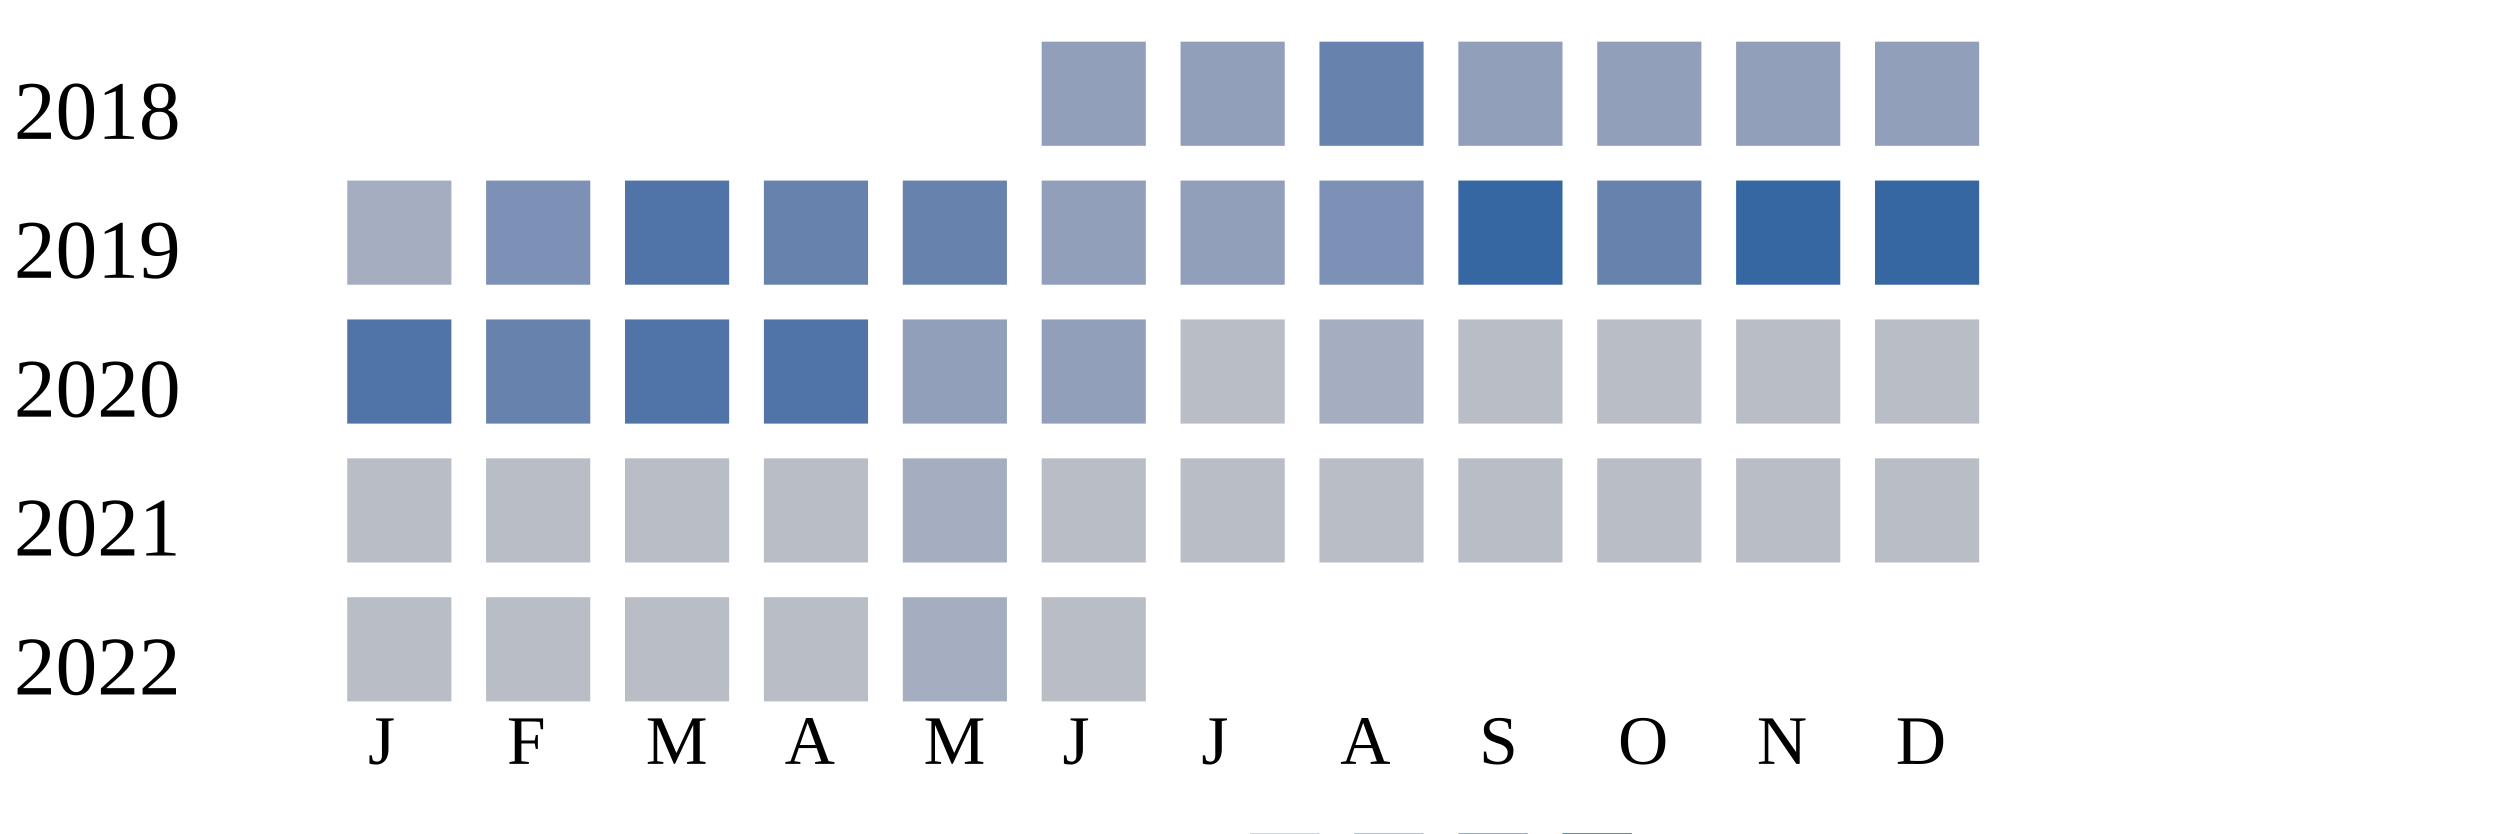
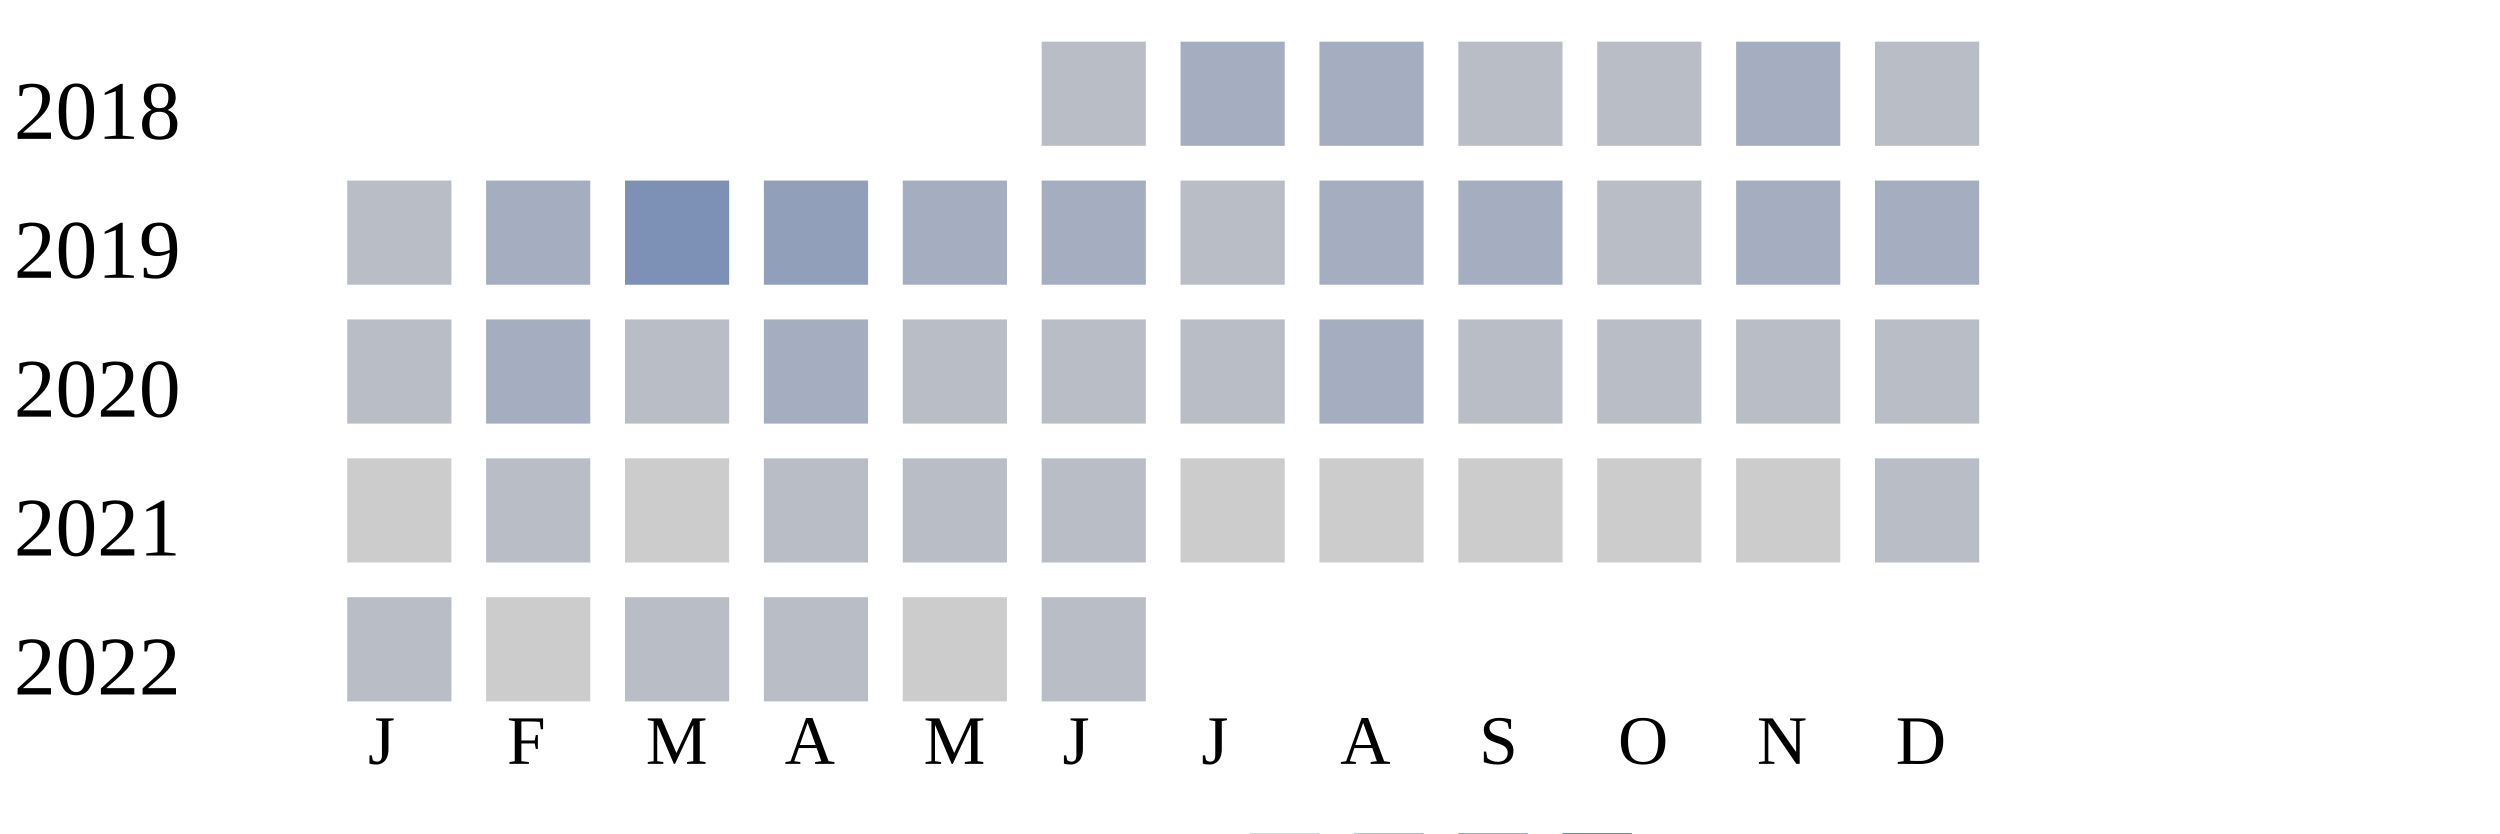
<svg xmlns="http://www.w3.org/2000/svg" width="360" height="120">
  <g transform="translate(0 0)">
    <text x="2" y="20">2018</text>
-     <rect x="150" y="6" width="15" height="15" fill="#919fba" />
-     <rect x="170" y="6" width="15" height="15" fill="#919fba" />
-     <rect x="190" y="6" width="15" height="15" fill="#6882ae" />
-     <rect x="210" y="6" width="15" height="15" fill="#919fba" />
-     <rect x="230" y="6" width="15" height="15" fill="#919fba" />
-     <rect x="250" y="6" width="15" height="15" fill="#919fba" />
-     <rect x="270" y="6" width="15" height="15" fill="#919fba" />
+     <rect x="150" y="6" width="15" height="15" fill="#b9bdc6" />
+     <rect x="170" y="6" width="15" height="15" fill="#a5aec0" />
+     <rect x="190" y="6" width="15" height="15" fill="#a5aec0" />
+     <rect x="210" y="6" width="15" height="15" fill="#b9bdc6" />
+     <rect x="230" y="6" width="15" height="15" fill="#b9bdc6" />
+     <rect x="250" y="6" width="15" height="15" fill="#a5aec0" />
+     <rect x="270" y="6" width="15" height="15" fill="#b9bdc6" />
  </g>
  <g transform="translate(0 20)">
    <text x="2" y="20">2019</text>
-     <rect x="50" y="6" width="15" height="15" fill="#a5aec0" />
-     <rect x="70" y="6" width="15" height="15" fill="#7d90b5" />
-     <rect x="90" y="6" width="15" height="15" fill="#5174a8" />
-     <rect x="110" y="6" width="15" height="15" fill="#6882ae" />
-     <rect x="130" y="6" width="15" height="15" fill="#6882ae" />
-     <rect x="150" y="6" width="15" height="15" fill="#919fba" />
-     <rect x="170" y="6" width="15" height="15" fill="#919fba" />
-     <rect x="190" y="6" width="15" height="15" fill="#7d90b5" />
-     <rect x="210" y="6" width="15" height="15" fill="#3667a2" />
-     <rect x="230" y="6" width="15" height="15" fill="#6882ae" />
-     <rect x="250" y="6" width="15" height="15" fill="#3667a2" />
-     <rect x="270" y="6" width="15" height="15" fill="#3667a2" />
+     <rect x="50" y="6" width="15" height="15" fill="#b9bdc6" />
+     <rect x="70" y="6" width="15" height="15" fill="#a5aec0" />
+     <rect x="90" y="6" width="15" height="15" fill="#7d90b5" />
+     <rect x="110" y="6" width="15" height="15" fill="#919fba" />
+     <rect x="130" y="6" width="15" height="15" fill="#a5aec0" />
+     <rect x="150" y="6" width="15" height="15" fill="#a5aec0" />
+     <rect x="170" y="6" width="15" height="15" fill="#b9bdc6" />
+     <rect x="190" y="6" width="15" height="15" fill="#a5aec0" />
+     <rect x="210" y="6" width="15" height="15" fill="#a5aec0" />
+     <rect x="230" y="6" width="15" height="15" fill="#b9bdc6" />
+     <rect x="250" y="6" width="15" height="15" fill="#a5aec0" />
+     <rect x="270" y="6" width="15" height="15" fill="#a5aec0" />
  </g>
  <g transform="translate(0 40)">
    <text x="2" y="20">2020</text>
-     <rect x="50" y="6" width="15" height="15" fill="#5174a8" />
-     <rect x="70" y="6" width="15" height="15" fill="#6882ae" />
-     <rect x="90" y="6" width="15" height="15" fill="#5174a8" />
-     <rect x="110" y="6" width="15" height="15" fill="#5174a8" />
-     <rect x="130" y="6" width="15" height="15" fill="#919fba" />
-     <rect x="150" y="6" width="15" height="15" fill="#919fba" />
+     <rect x="50" y="6" width="15" height="15" fill="#b9bdc6" />
+     <rect x="70" y="6" width="15" height="15" fill="#a5aec0" />
+     <rect x="90" y="6" width="15" height="15" fill="#b9bdc6" />
+     <rect x="110" y="6" width="15" height="15" fill="#a5aec0" />
+     <rect x="130" y="6" width="15" height="15" fill="#b9bdc6" />
+     <rect x="150" y="6" width="15" height="15" fill="#b9bdc6" />
    <rect x="170" y="6" width="15" height="15" fill="#b9bdc6" />
    <rect x="190" y="6" width="15" height="15" fill="#a5aec0" />
    <rect x="210" y="6" width="15" height="15" fill="#b9bdc6" />
    <rect x="230" y="6" width="15" height="15" fill="#b9bdc6" />
    <rect x="250" y="6" width="15" height="15" fill="#b9bdc6" />
    <rect x="270" y="6" width="15" height="15" fill="#b9bdc6" />
  </g>
  <g transform="translate(0 60)">
    <text x="2" y="20">2021</text>
-     <rect x="50" y="6" width="15" height="15" fill="#b9bdc6" />
+     <rect x="50" y="6" width="15" height="15" fill="#cccccc" />
    <rect x="70" y="6" width="15" height="15" fill="#b9bdc6" />
-     <rect x="90" y="6" width="15" height="15" fill="#b9bdc6" />
+     <rect x="90" y="6" width="15" height="15" fill="#cccccc" />
    <rect x="110" y="6" width="15" height="15" fill="#b9bdc6" />
-     <rect x="130" y="6" width="15" height="15" fill="#a5aec0" />
+     <rect x="130" y="6" width="15" height="15" fill="#b9bdc6" />
    <rect x="150" y="6" width="15" height="15" fill="#b9bdc6" />
-     <rect x="170" y="6" width="15" height="15" fill="#b9bdc6" />
-     <rect x="190" y="6" width="15" height="15" fill="#b9bdc6" />
-     <rect x="210" y="6" width="15" height="15" fill="#b9bdc6" />
-     <rect x="230" y="6" width="15" height="15" fill="#b9bdc6" />
-     <rect x="250" y="6" width="15" height="15" fill="#b9bdc6" />
+     <rect x="170" y="6" width="15" height="15" fill="#cccccc" />
+     <rect x="190" y="6" width="15" height="15" fill="#cccccc" />
+     <rect x="210" y="6" width="15" height="15" fill="#cccccc" />
+     <rect x="230" y="6" width="15" height="15" fill="#cccccc" />
+     <rect x="250" y="6" width="15" height="15" fill="#cccccc" />
    <rect x="270" y="6" width="15" height="15" fill="#b9bdc6" />
  </g>
  <g transform="translate(0 80)">
    <text x="2" y="20">2022</text>
    <rect x="50" y="6" width="15" height="15" fill="#b9bdc6" />
-     <rect x="70" y="6" width="15" height="15" fill="#b9bdc6" />
+     <rect x="70" y="6" width="15" height="15" fill="#cccccc" />
    <rect x="90" y="6" width="15" height="15" fill="#b9bdc6" />
    <rect x="110" y="6" width="15" height="15" fill="#b9bdc6" />
-     <rect x="130" y="6" width="15" height="15" fill="#a5aec0" />
+     <rect x="130" y="6" width="15" height="15" fill="#cccccc" />
    <rect x="150" y="6" width="15" height="15" fill="#b9bdc6" />
  </g>
  <text style="font-size: 10px; text-align: center" x="53" y="110">J</text>
  <text style="font-size: 10px; text-align: center" x="73" y="110">F</text>
  <text style="font-size: 10px; text-align: center" x="93" y="110">M</text>
  <text style="font-size: 10px; text-align: center" x="113" y="110">A</text>
  <text style="font-size: 10px; text-align: center" x="133" y="110">M</text>
  <text style="font-size: 10px; text-align: center" x="153" y="110">J</text>
  <text style="font-size: 10px; text-align: center" x="173" y="110">J</text>
  <text style="font-size: 10px; text-align: center" x="193" y="110">A</text>
  <text style="font-size: 10px; text-align: center" x="213" y="110">S</text>
  <text style="font-size: 10px; text-align: center" x="233" y="110">O</text>
  <text style="font-size: 10px; text-align: center" x="253" y="110">N</text>
  <text style="font-size: 10px; text-align: center" x="273" y="110">D</text>
  <text style="font-size: 10px;" x="155" y="129">Less</text>
  <rect fill="#b9bdc6" width="10" height="10" x="180" y="120" />
  <rect fill="#919fba" width="10" height="10" x="195" y="120" />
  <rect fill="#6882ae" width="10" height="10" x="210" y="120" />
  <rect fill="#005a9c" width="10" height="10" x="225" y="120" />
  <text x="240" y="129" style="font-size: 10px;">More</text>
</svg>
